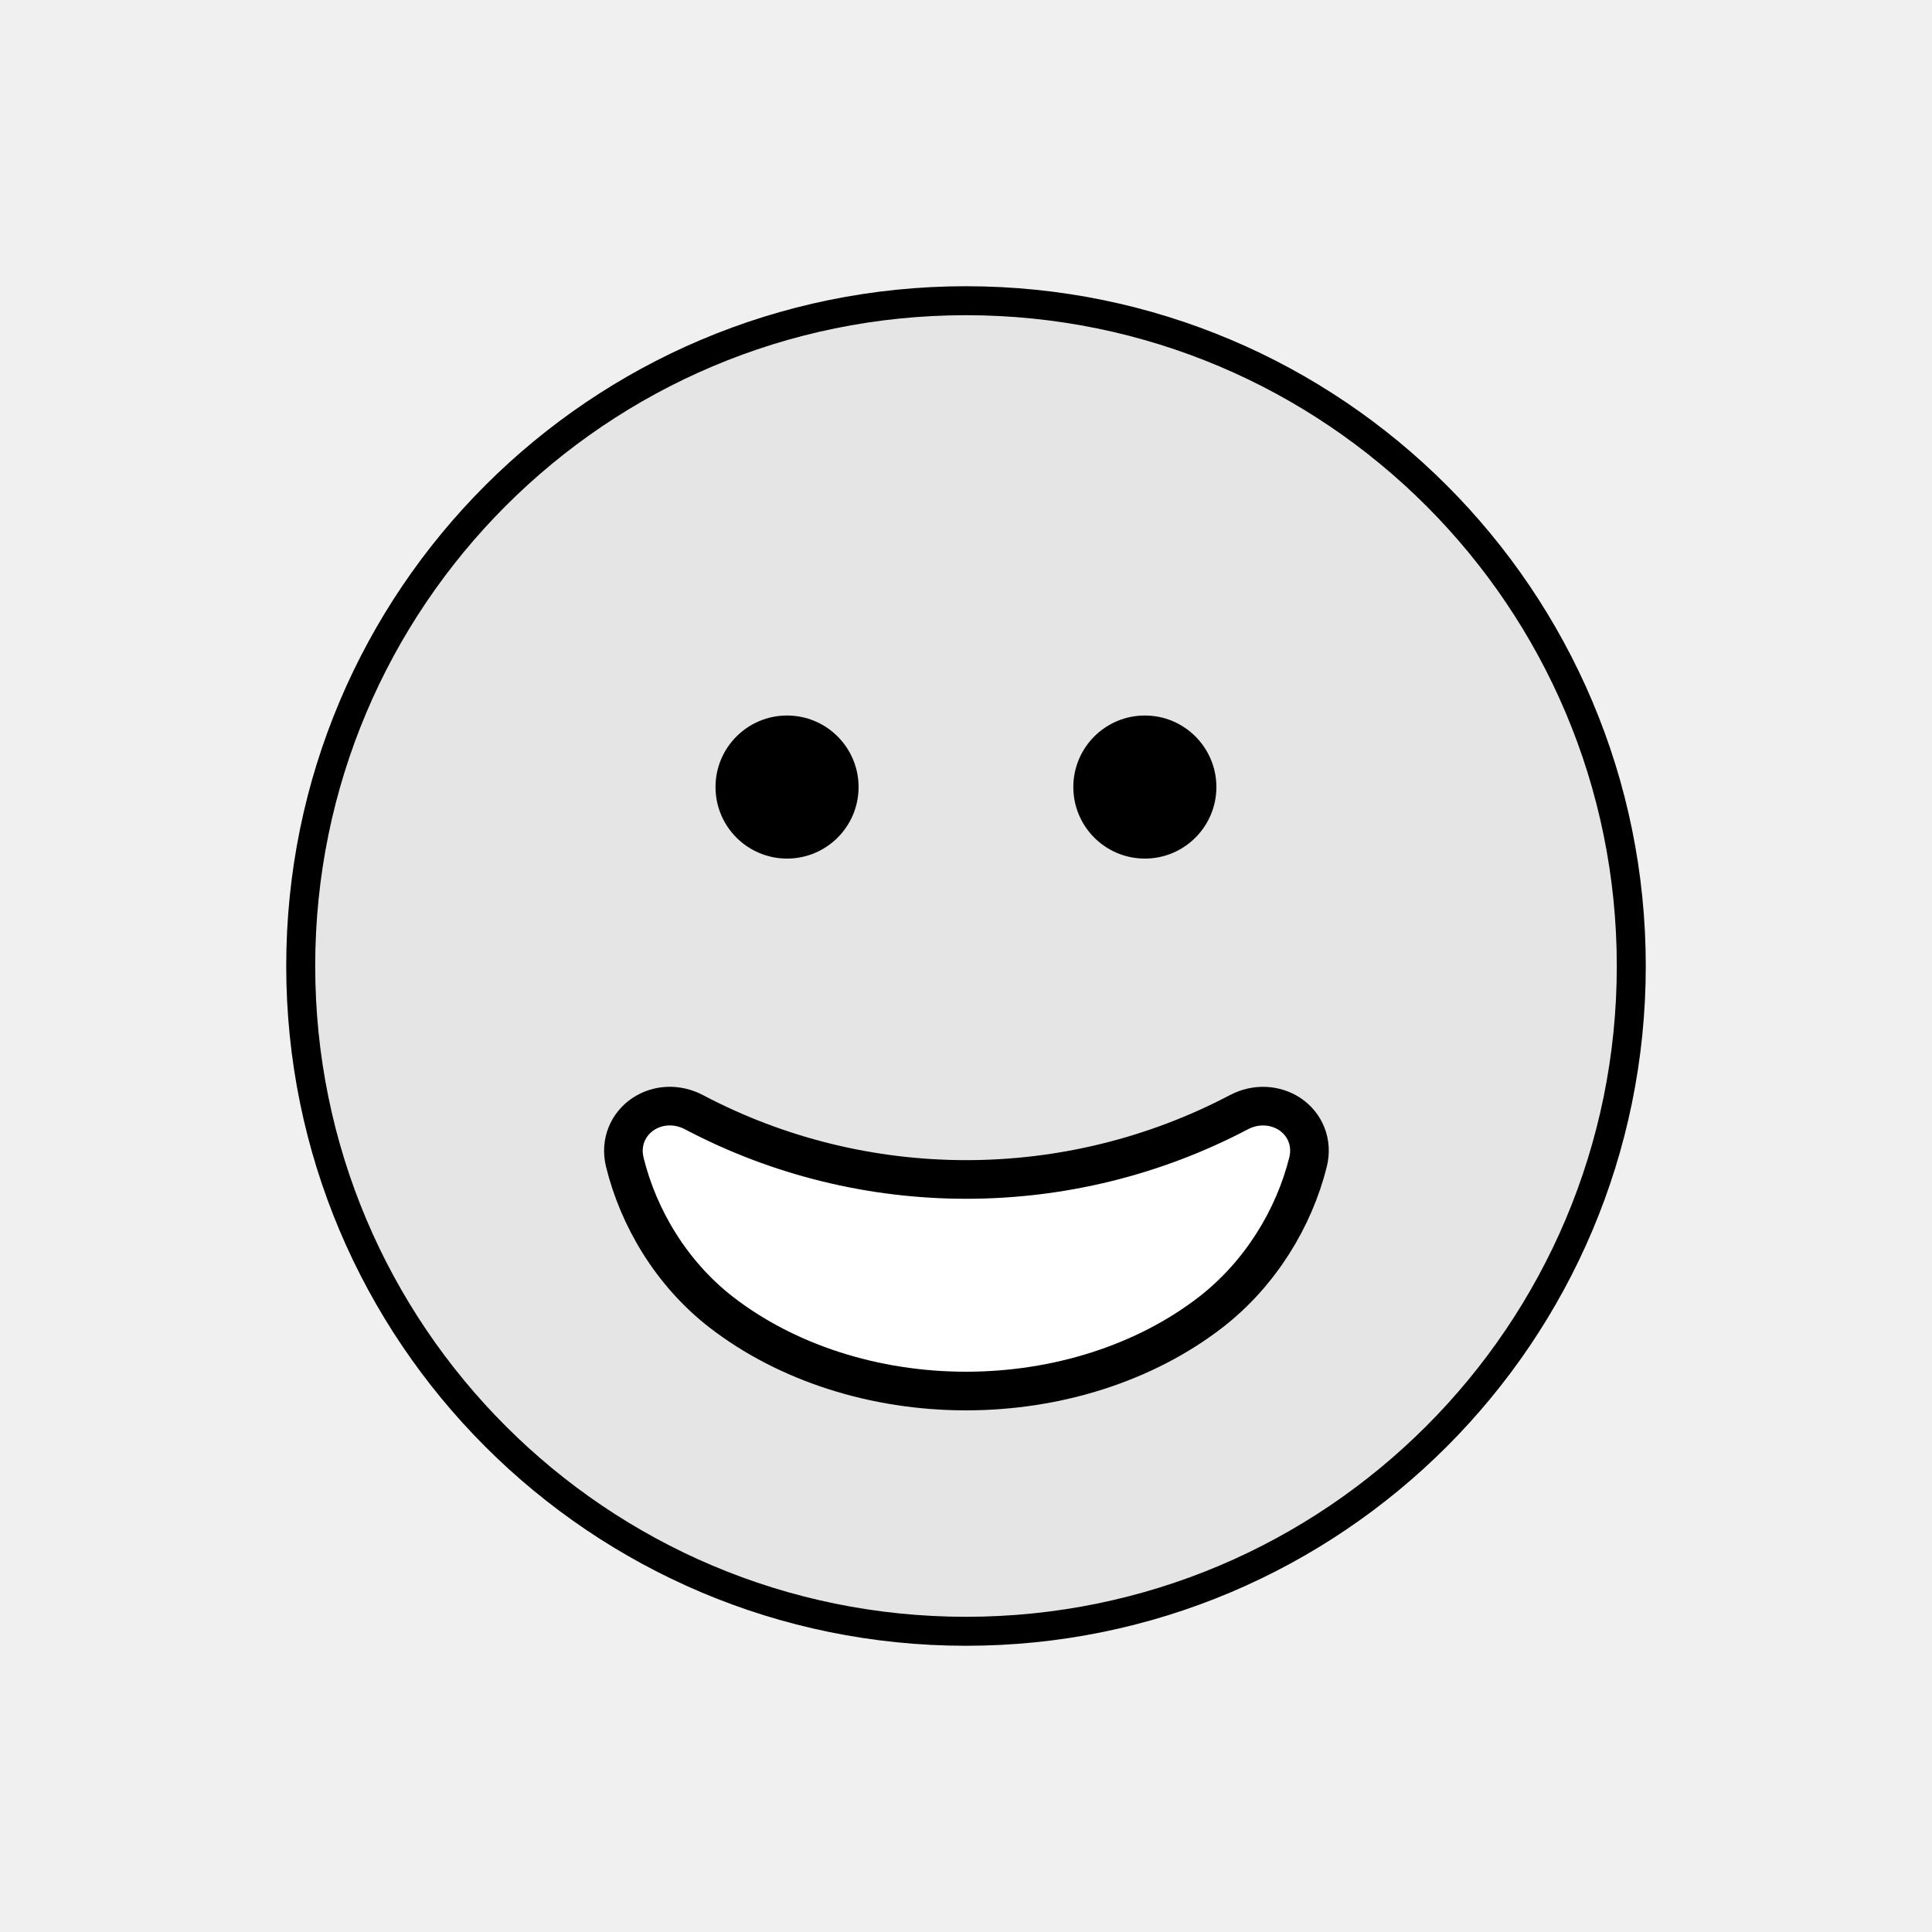
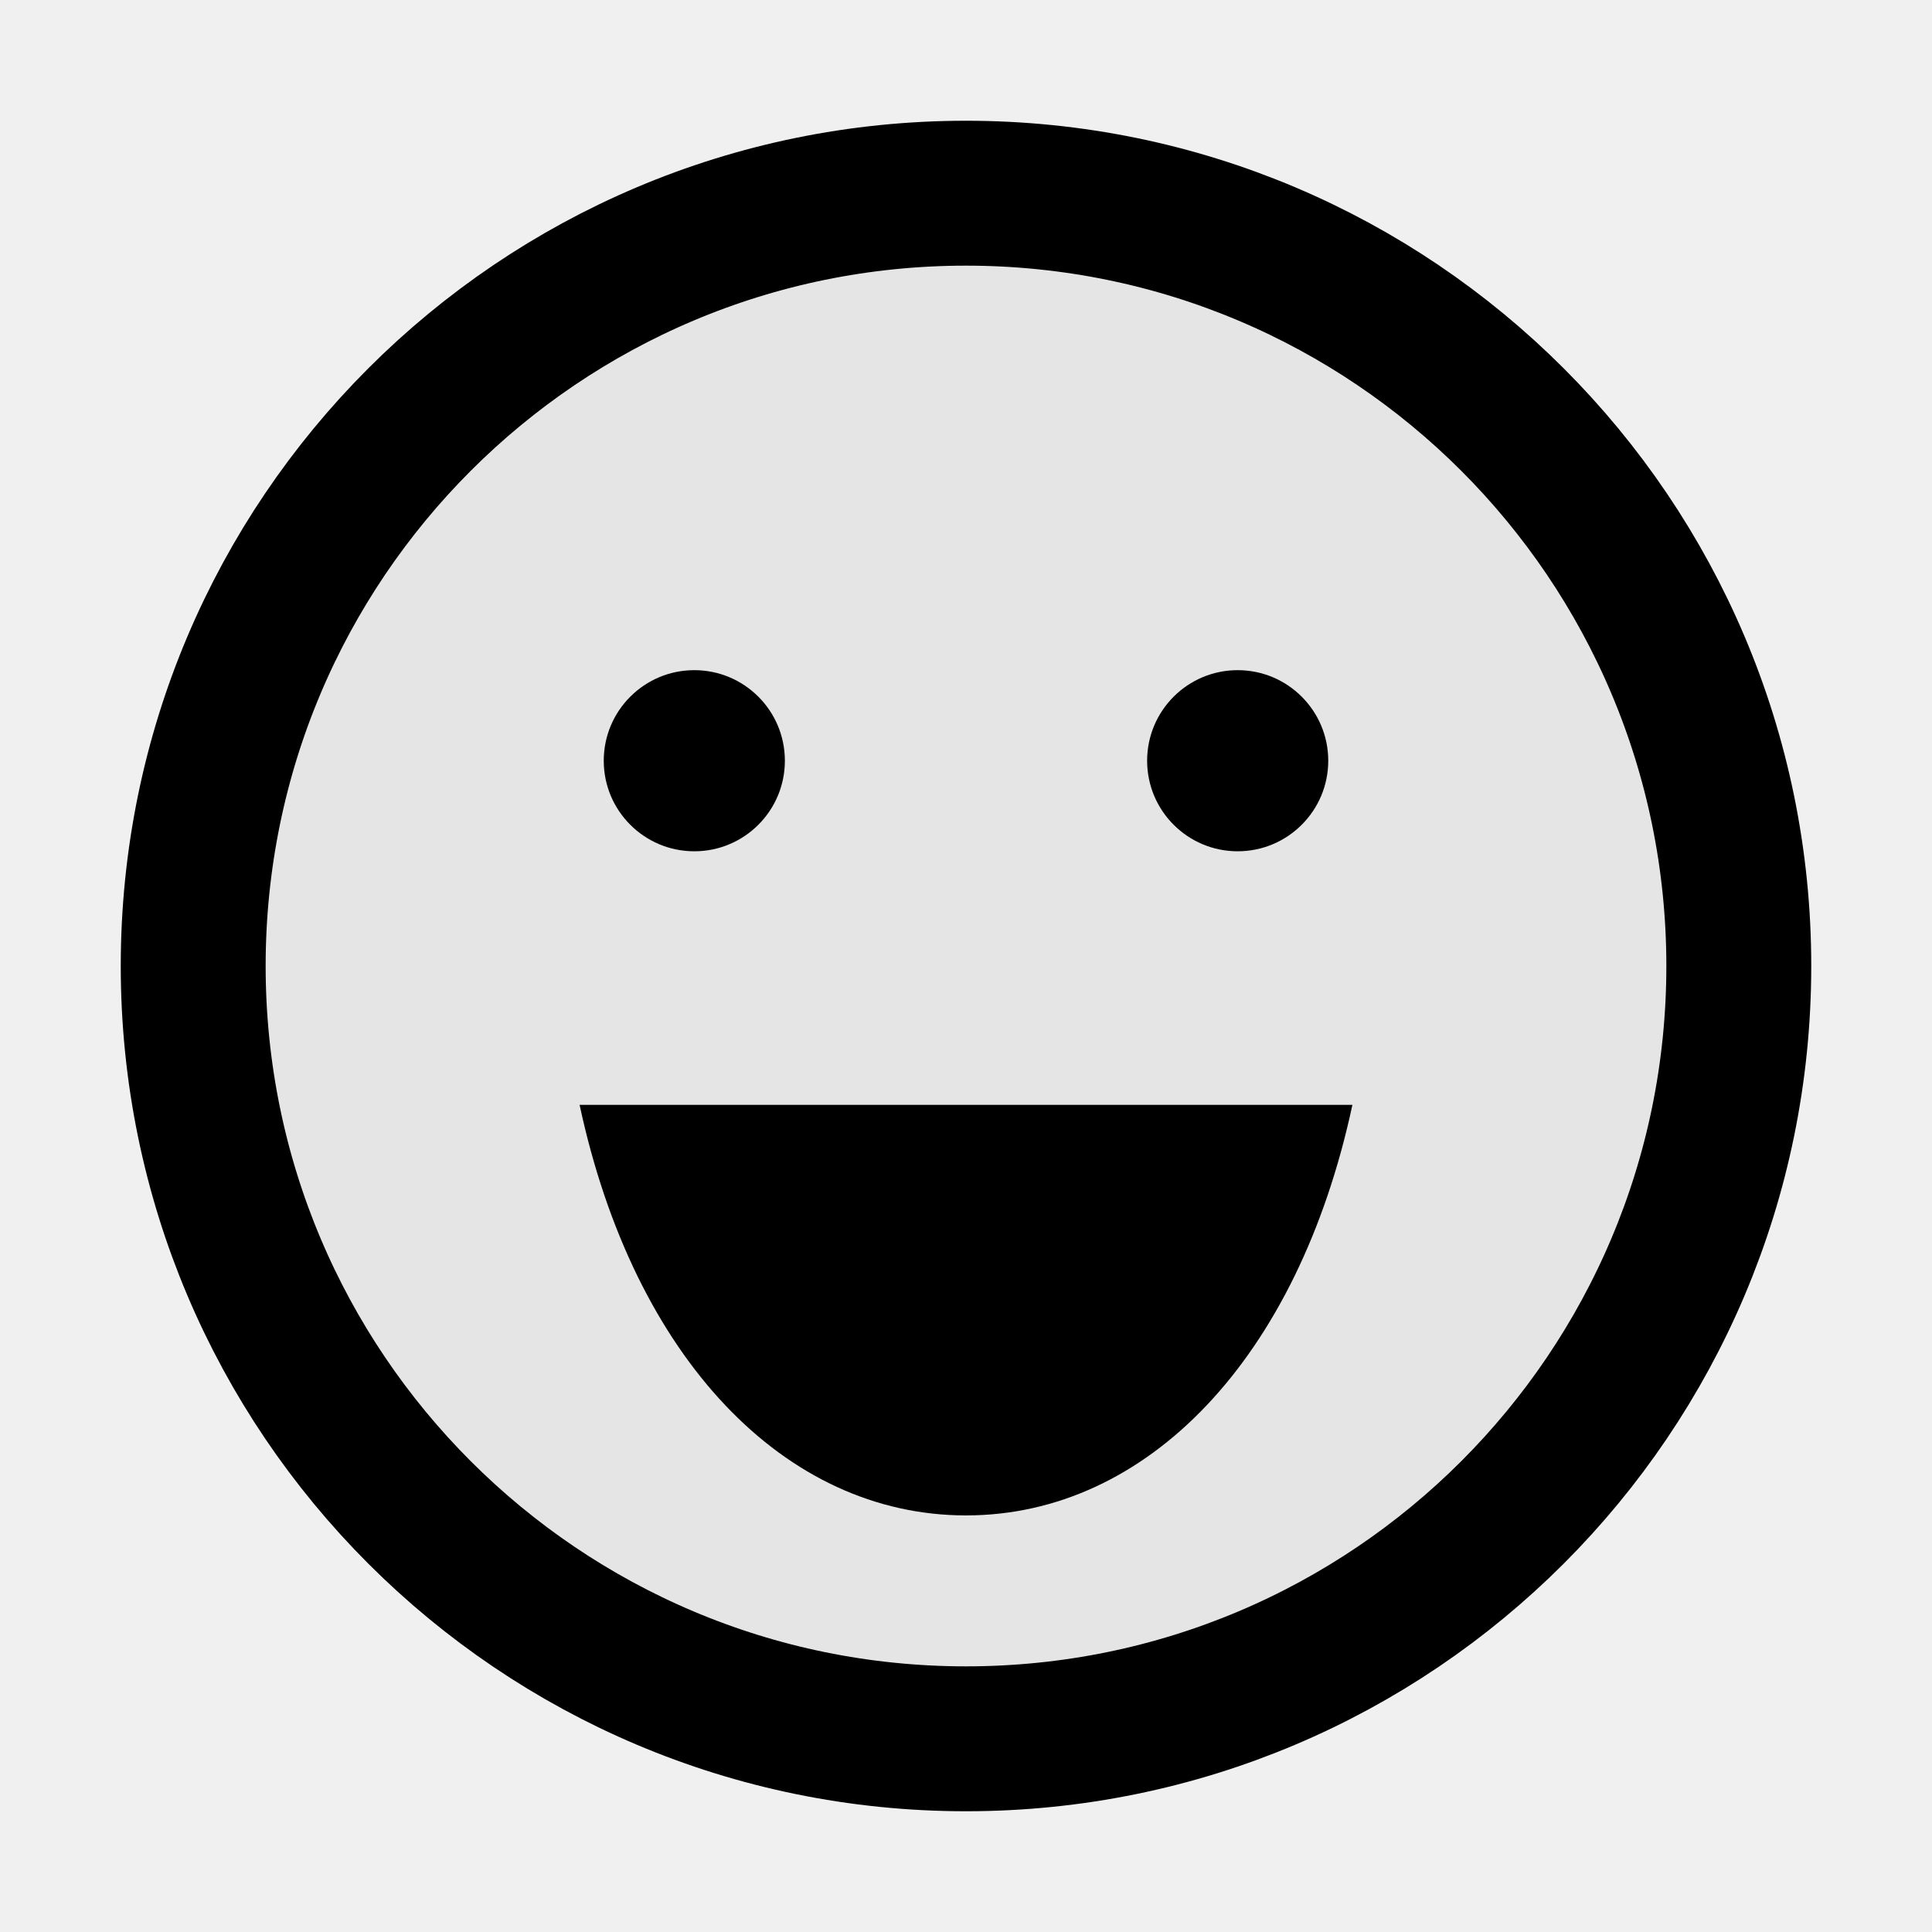
- <svg xmlns="http://www.w3.org/2000/svg" width="20" height="20" viewBox="0 0 20 20" fill="none">
-   <path d="M16.887 10C16.887 13.804 13.804 16.887 10 16.887C6.196 16.887 3.113 13.804 3.113 10C3.113 6.196 6.196 3.113 10 3.113C13.804 3.113 16.887 6.196 16.887 10Z" fill="#E5E5E5" stroke="black" stroke-width="0.3" />
-   <rect x="7.407" y="7.407" width="1.481" height="1.481" rx="0.741" fill="black" />
-   <rect x="11.111" y="7.407" width="1.481" height="1.481" rx="0.741" fill="black" />
-   <path d="M12.536 13.582C13.048 13.184 13.395 12.611 13.54 12.033C13.593 11.823 13.505 11.635 13.352 11.533C13.204 11.435 13.003 11.42 12.826 11.513C11.062 12.441 8.946 12.443 7.183 11.513C7.006 11.42 6.806 11.434 6.658 11.533C6.505 11.635 6.417 11.822 6.468 12.031C6.61 12.609 6.951 13.183 7.464 13.582C8.144 14.109 9.056 14.4 10 14.4C10.944 14.4 11.856 14.109 12.536 13.582Z" fill="white" stroke="black" stroke-width="0.4" />
+ <svg xmlns="http://www.w3.org/2000/svg" width="16" height="16" viewBox="0 0 16 16" fill="none">
+   <circle cx="8" cy="8" r="6.4" fill="#E5E5E5" stroke="black" stroke-width="1.2" />
+   <circle cx="5.75" cy="6.3" r="0.75" fill="black" />
+   <circle cx="10.25" cy="6.3" r="0.75" fill="black" />
+   <path d="M4.8 9.15C5.25 11.25 6.5 12.55 8 12.55C9.5 12.55 10.75 11.25 11.2 9.15H4.8Z" fill="black" />
</svg>
